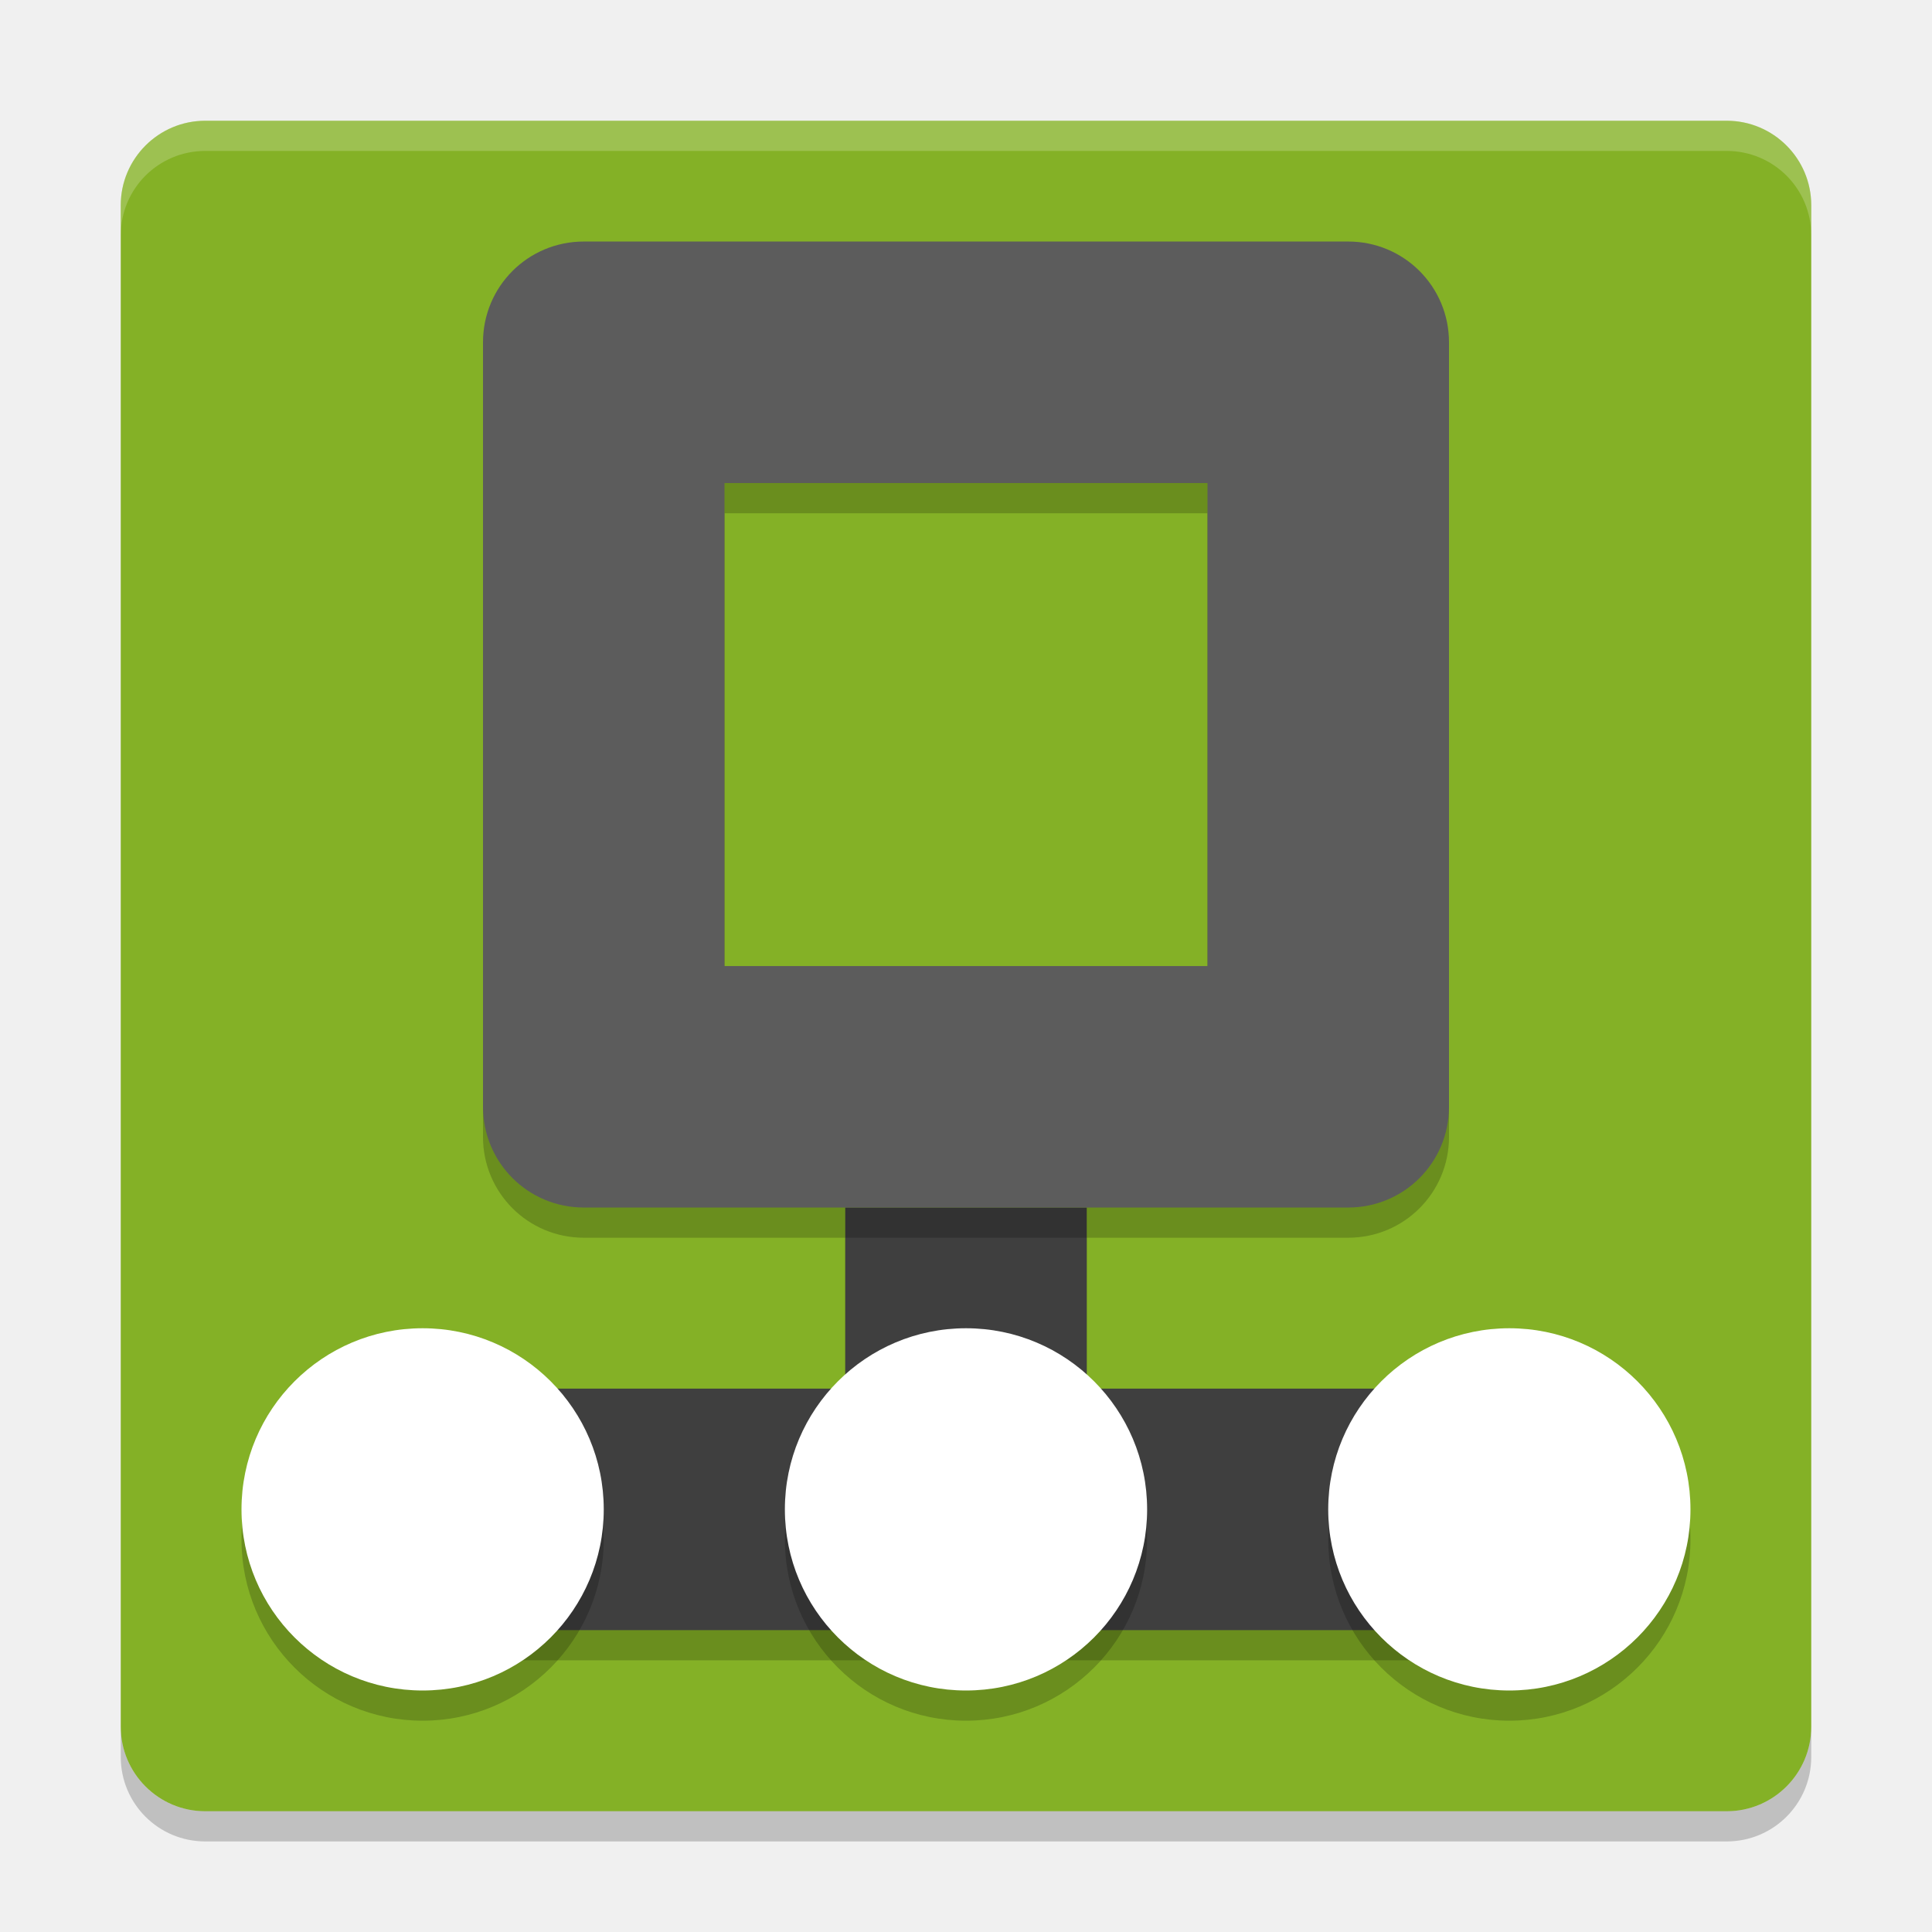
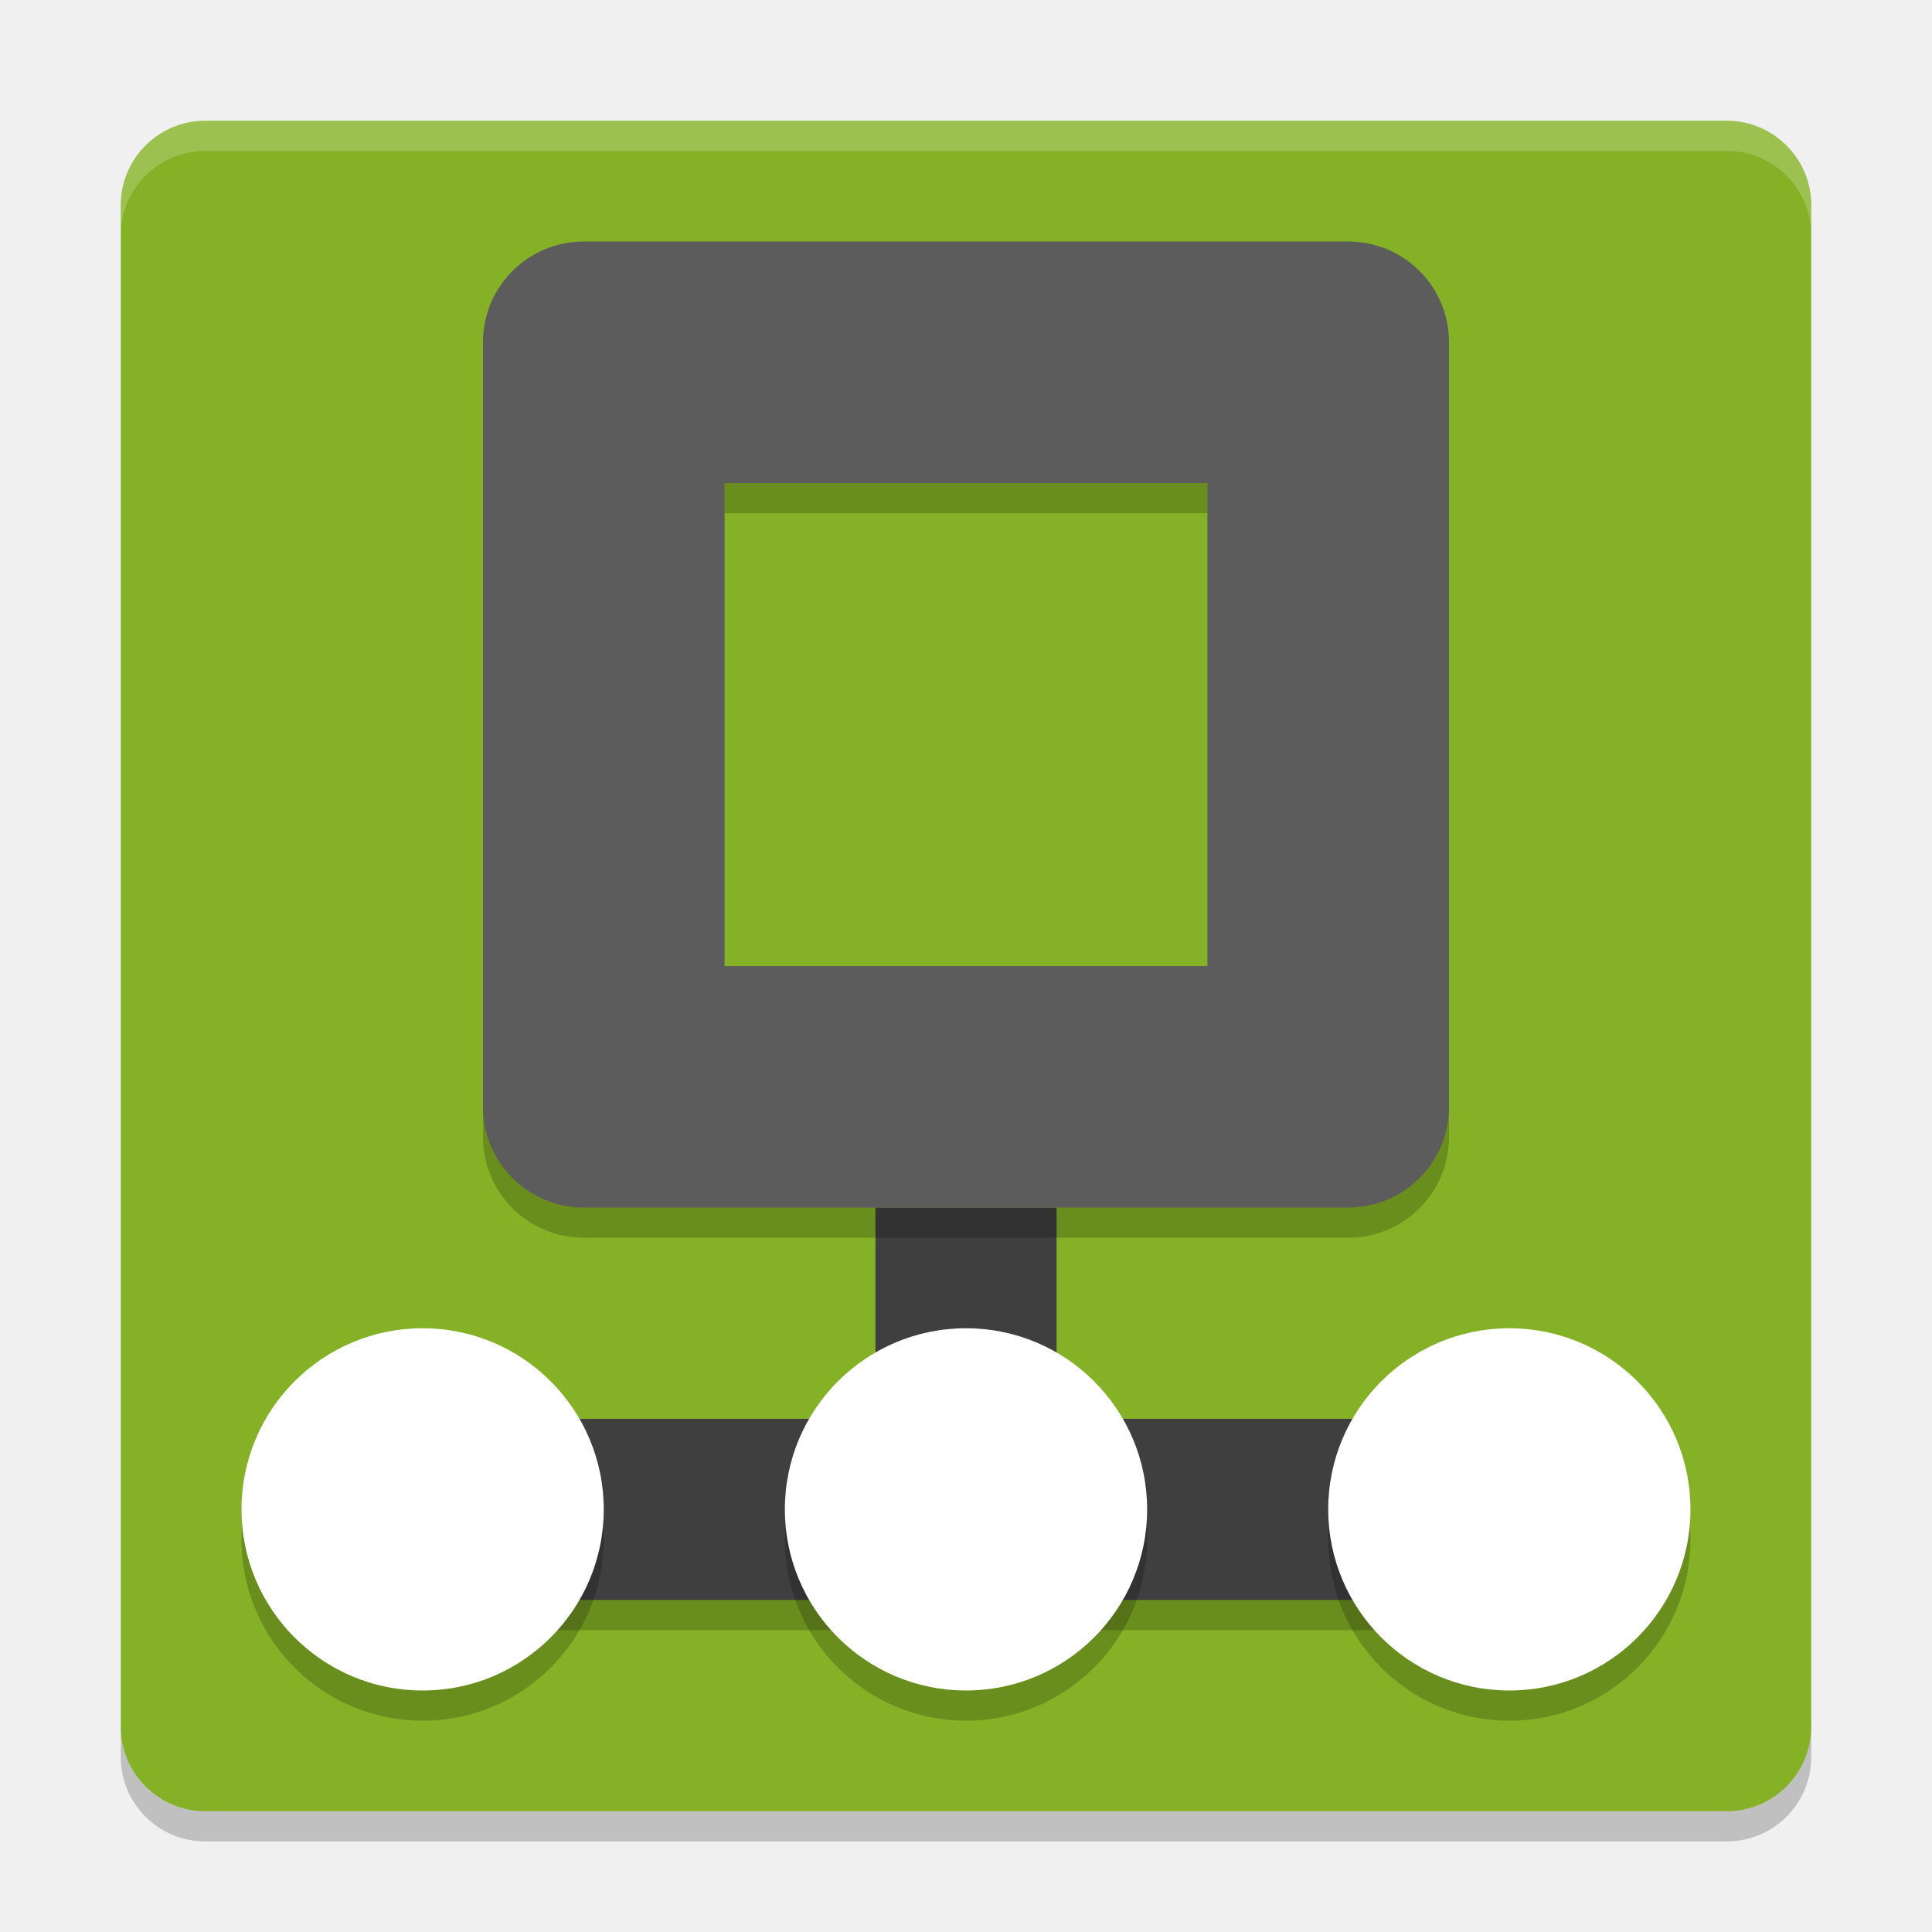
<svg xmlns="http://www.w3.org/2000/svg" width="64" height="64" version="1">
  <rect style="fill:#84b126" width="56" height="56" x="-60" y="-60" rx="2.8" ry="2.8" transform="matrix(0,-1,-1,0,0,0)" />
-   <rect style="opacity:0.2" width="8" height="8" x="28" y="41" />
-   <rect style="opacity:0.2" width="40" height="8" x="12" y="47" />
+   <rect style="opacity:0.2" width="40" height="6" x="12" y="48" />
  <path style="opacity:0.2;fill:#ffffff" d="M 6.801,4 C 5.25,4 4,5.25 4,6.8 L 4,7.8 C 4,6.249 5.25,5 6.801,5 l 50.398,0 C 58.749,5 60,6.249 60,7.8 L 60,6.8 C 60,5.25 58.749,4 57.199,4 L 6.801,4 Z" />
  <path style="opacity:0.2" d="m 4,57.199 0,1 C 4,59.749 5.25,61 6.801,61 L 57.199,61 C 58.749,61 60,59.749 60,58.199 l 0,-1 C 60,58.749 58.749,60 57.199,60 L 6.801,60 C 5.25,60 4,58.749 4,57.199 Z" />
-   <rect style="fill:#3f3f3f" width="8" height="8" x="28" y="40" />
-   <rect style="fill:#3f3f3f" width="40" height="8" x="12" y="46" />
+   <rect style="fill:#3f3f3f" width="6" height="8" x="29" y="40" />
+   <rect style="fill:#3f3f3f" width="40" height="6" x="12" y="47" />
  <circle style="opacity:0.2" cx="14" cy="51" r="6" />
  <circle style="fill:#ffffff" cx="14" cy="50" r="6" />
  <circle style="opacity:0.2" cx="32" cy="51" r="6" />
  <circle style="fill:#ffffff" cx="32" cy="50" r="6" />
  <circle style="opacity:0.2" cx="49.999" cy="51" r="6" />
  <circle style="fill:#ffffff" cx="49.999" cy="50" r="6" />
  <path style="opacity:0.2" d="m 19.34,9.001 c -1.85,0 -3.34,1.49 -3.34,3.34 l 0,25.32 c 0,1.85 1.49,3.34 3.34,3.34 l 25.32,0 c 1.85,0 3.34,-1.49 3.34,-3.34 l 0,-25.32 c 0,-1.85 -1.49,-3.34 -3.34,-3.34 l -25.32,0 z m 4.66,8 16,0 0,16 -16,0 0,-16 z" />
  <path style="fill:#5c5c5c" d="m 19.34,8.001 c -1.85,0 -3.34,1.49 -3.34,3.34 l 0,25.32 c 0,1.85 1.49,3.34 3.34,3.34 l 25.32,0 c 1.85,0 3.34,-1.49 3.34,-3.34 l 0,-25.32 c 0,-1.85 -1.49,-3.34 -3.34,-3.34 l -25.32,0 z m 4.66,8 16,0 0,16 -16,0 0,-16 z" />
</svg>
